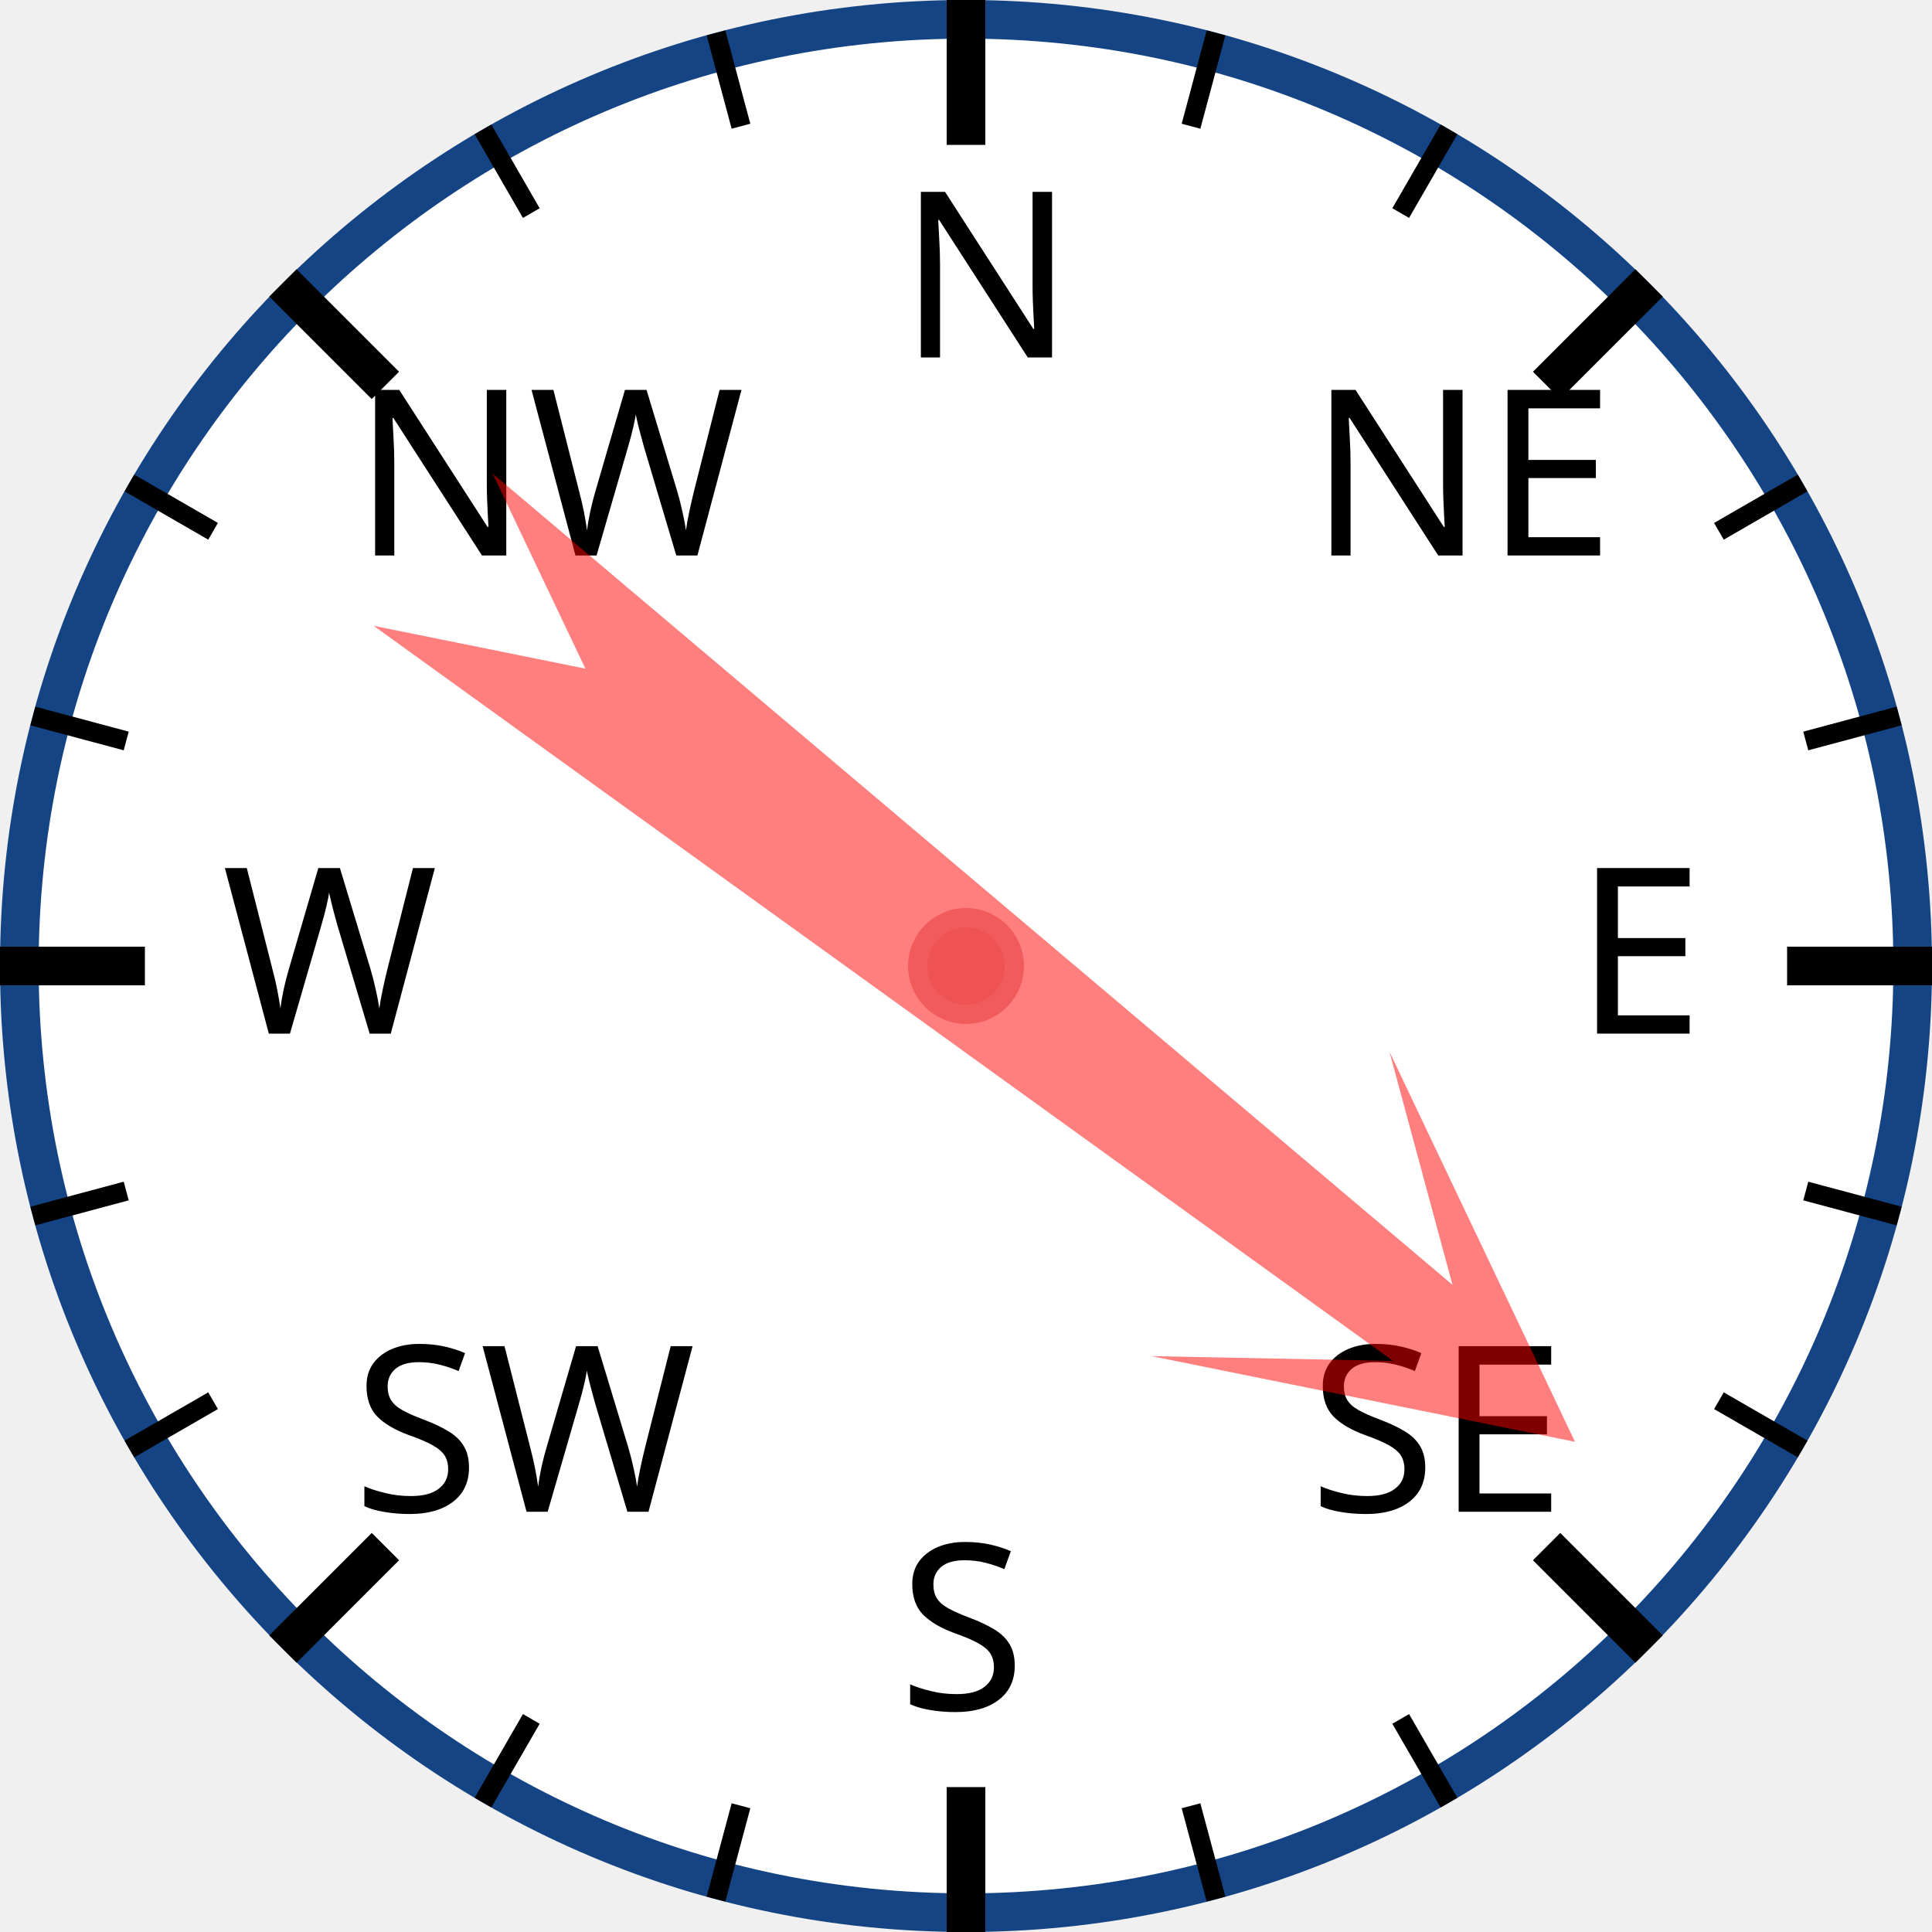
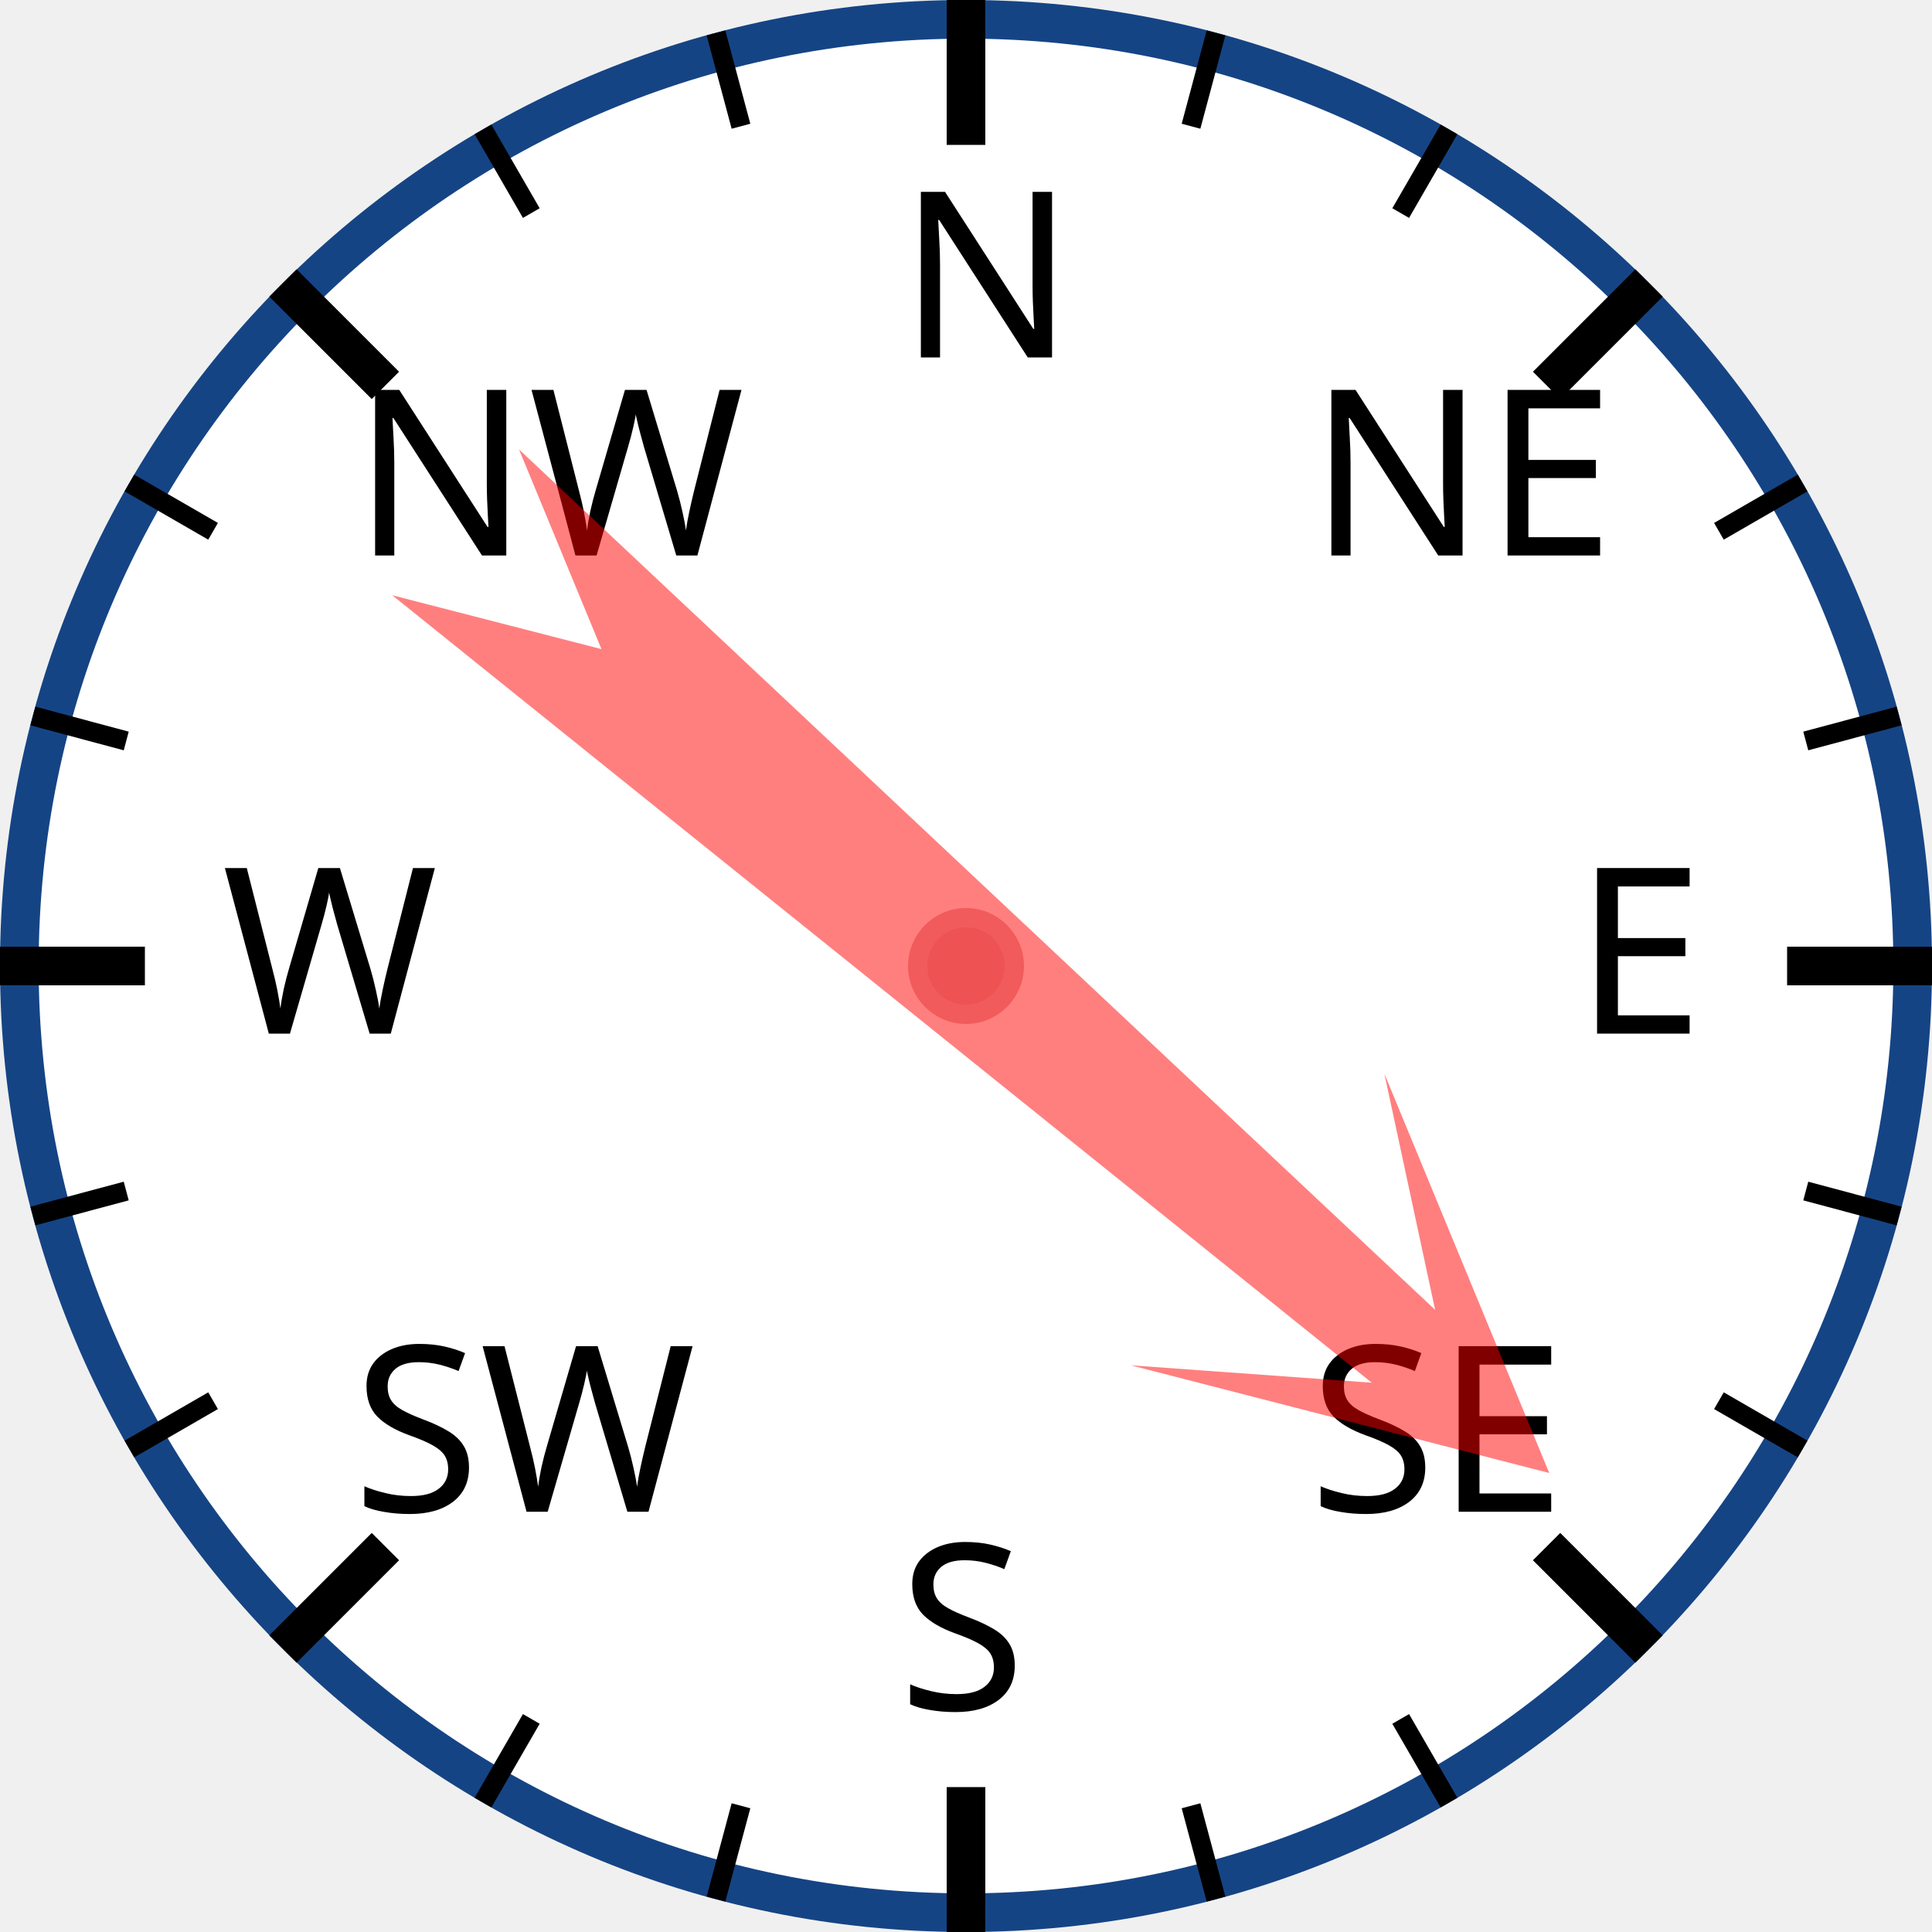
<svg xmlns="http://www.w3.org/2000/svg" width="120px" height="120px" viewBox="0 0 200 200">
  <circle cx="100" cy="100" r="98" style="fill: white; stroke: #154485; stroke-width: 4;" />
  <text x="93.0" y="37.0" style="font-family: sans-serif; font-size: 18pt;">N</text>
  <line x1="100.0" y1="0.0" x2="100.0" y2="15.0" style="stroke: black; stroke-width: 4;" />
  <line x1="74.118" y1="3.407" x2="76.706" y2="13.067" style="stroke: black; stroke-width: 2;" />
  <line x1="50" y1="13.397" x2="55" y2="22.058" style="stroke: black; stroke-width: 2;" />
  <text x="36.503" y="57.503" style="font-family: sans-serif; font-size: 18pt;">NW</text>
  <line x1="29.289" y1="29.289" x2="39.896" y2="39.896" style="stroke: black; stroke-width: 4;" />
  <line x1="13.397" y1="50" x2="22.058" y2="55" style="stroke: black; stroke-width: 2;" />
  <line x1="3.407" y1="74.118" x2="13.067" y2="76.706" style="stroke: black; stroke-width: 2;" />
  <text x="23.0" y="107.0" style="font-family: sans-serif; font-size: 18pt;">W</text>
  <line x1="0.0" y1="100.0" x2="15.0" y2="100.0" style="stroke: black; stroke-width: 4;" />
  <line x1="3.407" y1="125.882" x2="13.067" y2="123.294" style="stroke: black; stroke-width: 2;" />
  <line x1="13.397" y1="150" x2="22.058" y2="145" style="stroke: black; stroke-width: 2;" />
  <text x="36.503" y="156.497" style="font-family: sans-serif; font-size: 18pt;">SW</text>
  <line x1="29.289" y1="170.711" x2="39.896" y2="160.104" style="stroke: black; stroke-width: 4;" />
  <line x1="50" y1="186.603" x2="55" y2="177.942" style="stroke: black; stroke-width: 2;" />
  <line x1="74.118" y1="196.593" x2="76.706" y2="186.933" style="stroke: black; stroke-width: 2;" />
  <text x="93" y="177.0" style="font-family: sans-serif; font-size: 18pt;">S</text>
  <line x1="100" y1="200.0" x2="100" y2="185.0" style="stroke: black; stroke-width: 4;" />
  <line x1="125.882" y1="196.593" x2="123.294" y2="186.933" style="stroke: black; stroke-width: 2;" />
  <line x1="150.0" y1="186.603" x2="145.0" y2="177.942" style="stroke: black; stroke-width: 2;" />
  <text x="135.497" y="156.497" style="font-family: sans-serif; font-size: 18pt;">SE</text>
  <line x1="170.711" y1="170.711" x2="160.104" y2="160.104" style="stroke: black; stroke-width: 4;" />
  <line x1="186.603" y1="150" x2="177.942" y2="145" style="stroke: black; stroke-width: 2;" />
  <line x1="196.593" y1="125.882" x2="186.933" y2="123.294" style="stroke: black; stroke-width: 2;" />
  <text x="163.0" y="107" style="font-family: sans-serif; font-size: 18pt;">E</text>
  <line x1="200.0" y1="100" x2="185.0" y2="100" style="stroke: black; stroke-width: 4;" />
  <line x1="196.593" y1="74.118" x2="186.933" y2="76.706" style="stroke: black; stroke-width: 2;" />
  <line x1="186.603" y1="50" x2="177.942" y2="55" style="stroke: black; stroke-width: 2;" />
  <text x="135.497" y="57.503" style="font-family: sans-serif; font-size: 18pt;">NE</text>
  <line x1="170.711" y1="29.289" x2="160.104" y2="39.896" style="stroke: black; stroke-width: 4;" />
  <line x1="150" y1="13.397" x2="145" y2="22.058" style="stroke: black; stroke-width: 2;" />
  <line x1="125.882" y1="3.407" x2="123.294" y2="13.067" style="stroke: black; stroke-width: 2;" />
-   <polygon points="100 20 120 60 105 40 110 170 100 150 90 170 95 40 80 60" style="fill: red; fill-opacity: 0.5;" transform="rotate(128,100,100)" />
+   <polygon points="100 20 120 60 105 40 110 170 100 150 90 170 95 40 80 60" style="fill: red; fill-opacity: 0.5;" transform="rotate(131,100,100)" />
  <circle cx="100" cy="100" r="5" style="fill: #EE5252; stroke: #F25B5B; stroke-width: 2;" />
</svg>
